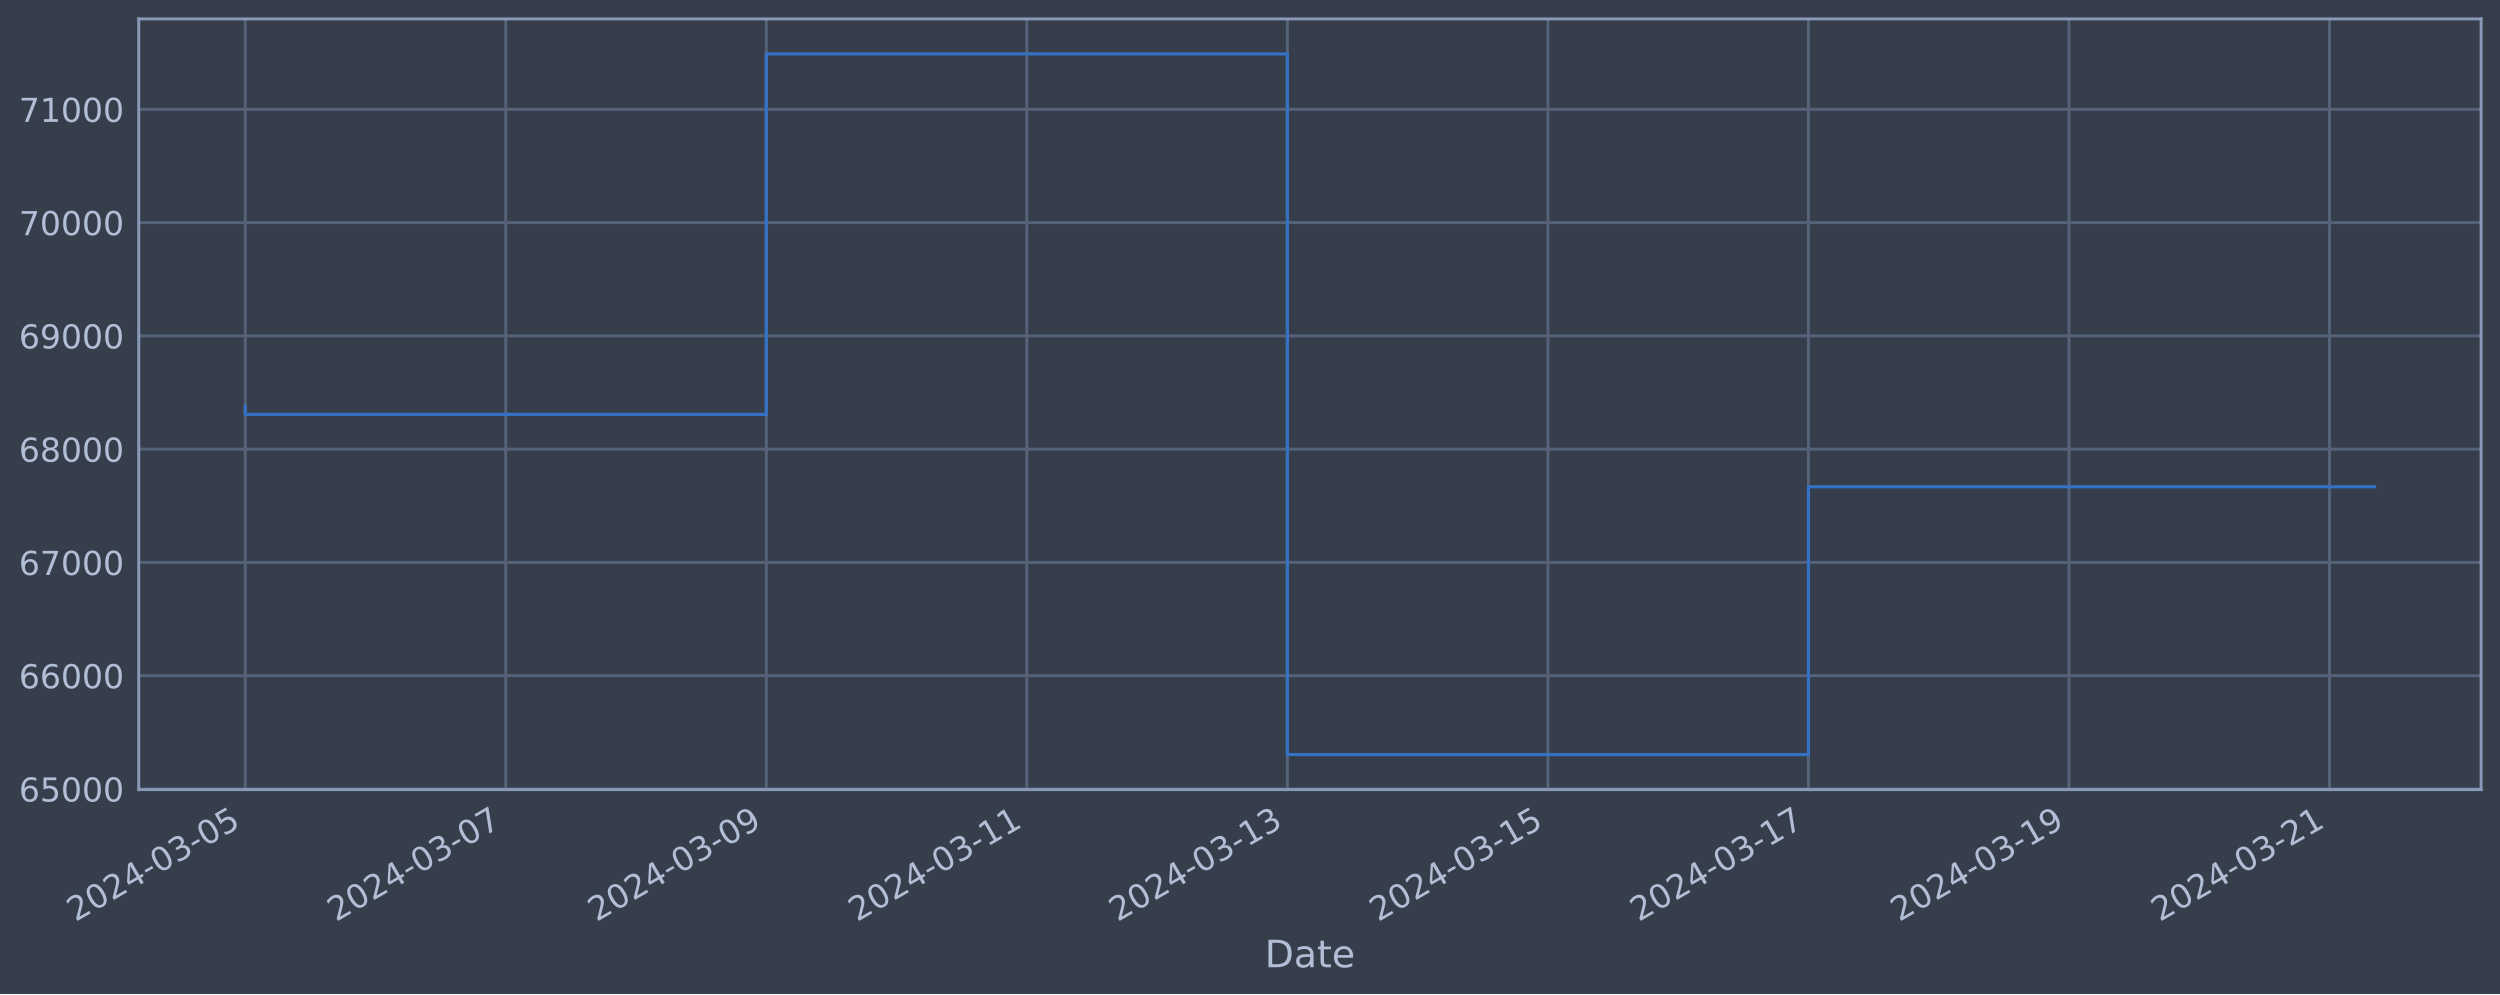
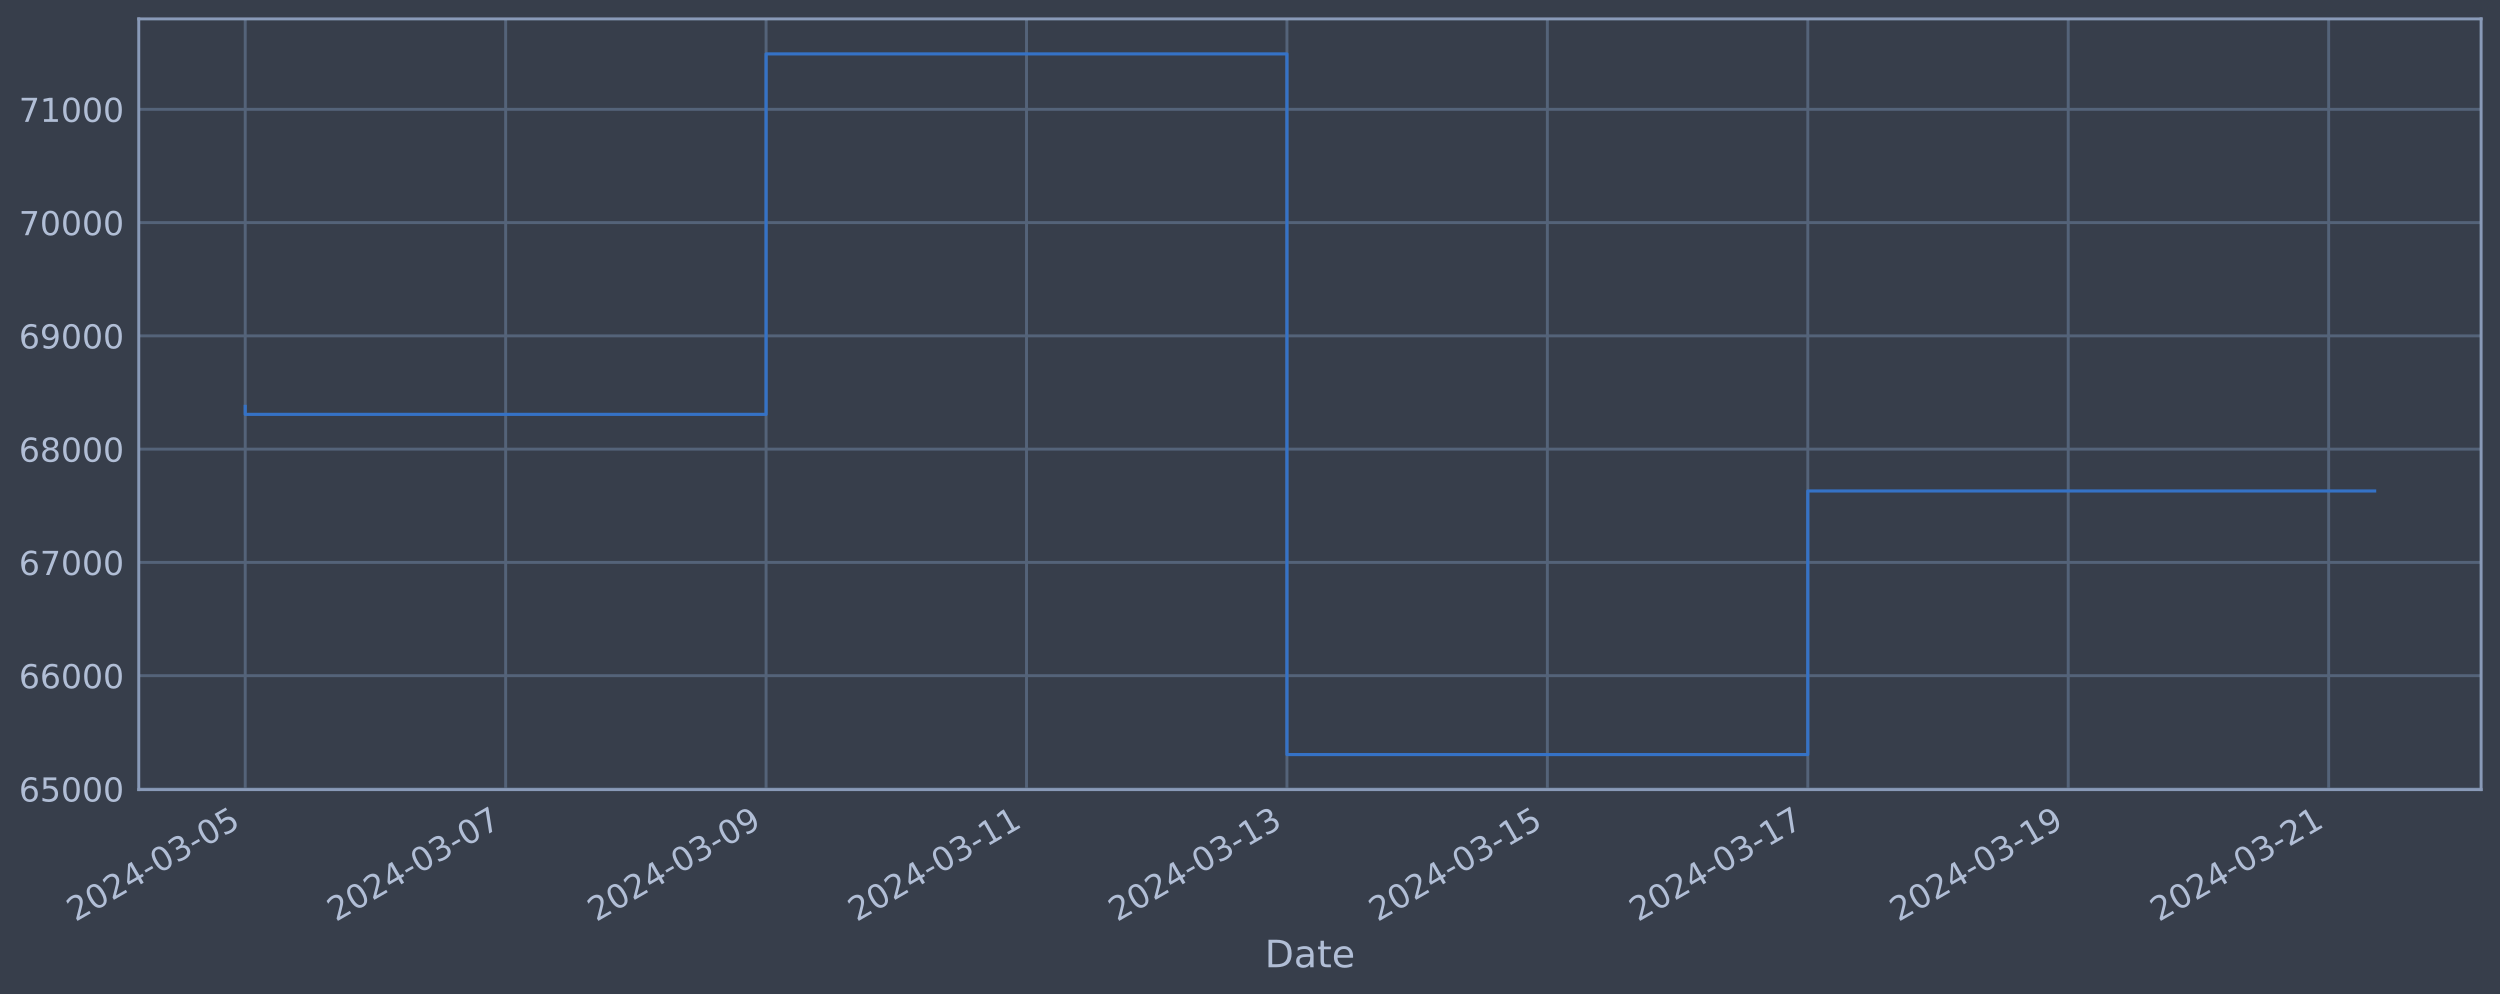
<svg xmlns="http://www.w3.org/2000/svg" xmlns:xlink="http://www.w3.org/1999/xlink" width="952.884pt" height="378.87pt" viewBox="0 0 952.884 378.87" version="1.1">
  <defs>
    <style type="text/css">*{stroke-linejoin: round; stroke-linecap: butt}</style>
  </defs>
  <g id="figure_1">
    <g id="patch_1">
      <path d="M 0 378.87  L 952.884 378.87  L 952.884 0  L 0 0  z " style="fill: #373e4b" />
    </g>
    <g id="axes_1">
      <g id="patch_2">
        <path d="M 52.884 300.96  L 945.684 300.96  L 945.684 7.2  L 52.884 7.2  z " style="fill: #373e4b" />
      </g>
      <g id="matplotlib.axis_1">
        <g id="xtick_1">
          <g id="line2d_1">
-             <path d="M 93.466 300.96  L 93.466 7.2  " clip-path="url(#pbe0c5cfca4)" style="fill: none; stroke: #546379; stroke-width: 1.12; stroke-linecap: square" />
+             <path d="M 93.466 300.96  L 93.466 7.2  " clip-path="url(#pb9203109cc)" style="fill: none; stroke: #546379; stroke-width: 1.12; stroke-linecap: square" />
          </g>
          <g id="line2d_2" />
          <g id="text_1">
            <g style="fill: #b1bed6" transform="translate(28.74006 351.4642) rotate(-30) scale(0.126 -0.126)">
              <defs>
                <path id="DejaVuSans-32" d="M 1228 531  L 3431 531  L 3431 0  L 469 0  L 469 531  Q 828 903 1448 1529  Q 2069 2156 2228 2338  Q 2531 2678 2651 2914  Q 2772 3150 2772 3378  Q 2772 3750 2511 3984  Q 2250 4219 1831 4219  Q 1534 4219 1204 4116  Q 875 4013 500 3803  L 500 4441  Q 881 4594 1212 4672  Q 1544 4750 1819 4750  Q 2544 4750 2975 4387  Q 3406 4025 3406 3419  Q 3406 3131 3298 2873  Q 3191 2616 2906 2266  Q 2828 2175 2409 1742  Q 1991 1309 1228 531  z " transform="scale(0.015625)" />
                <path id="DejaVuSans-30" d="M 2034 4250  Q 1547 4250 1301 3770  Q 1056 3291 1056 2328  Q 1056 1369 1301 889  Q 1547 409 2034 409  Q 2525 409 2770 889  Q 3016 1369 3016 2328  Q 3016 3291 2770 3770  Q 2525 4250 2034 4250  z M 2034 4750  Q 2819 4750 3233 4129  Q 3647 3509 3647 2328  Q 3647 1150 3233 529  Q 2819 -91 2034 -91  Q 1250 -91 836 529  Q 422 1150 422 2328  Q 422 3509 836 4129  Q 1250 4750 2034 4750  z " transform="scale(0.015625)" />
                <path id="DejaVuSans-34" d="M 2419 4116  L 825 1625  L 2419 1625  L 2419 4116  z M 2253 4666  L 3047 4666  L 3047 1625  L 3713 1625  L 3713 1100  L 3047 1100  L 3047 0  L 2419 0  L 2419 1100  L 313 1100  L 313 1709  L 2253 4666  z " transform="scale(0.015625)" />
                <path id="DejaVuSans-2d" d="M 313 2009  L 1997 2009  L 1997 1497  L 313 1497  L 313 2009  z " transform="scale(0.015625)" />
                <path id="DejaVuSans-33" d="M 2597 2516  Q 3050 2419 3304 2112  Q 3559 1806 3559 1356  Q 3559 666 3084 287  Q 2609 -91 1734 -91  Q 1441 -91 1130 -33  Q 819 25 488 141  L 488 750  Q 750 597 1062 519  Q 1375 441 1716 441  Q 2309 441 2620 675  Q 2931 909 2931 1356  Q 2931 1769 2642 2001  Q 2353 2234 1838 2234  L 1294 2234  L 1294 2753  L 1863 2753  Q 2328 2753 2575 2939  Q 2822 3125 2822 3475  Q 2822 3834 2567 4026  Q 2313 4219 1838 4219  Q 1578 4219 1281 4162  Q 984 4106 628 3988  L 628 4550  Q 988 4650 1302 4700  Q 1616 4750 1894 4750  Q 2613 4750 3031 4423  Q 3450 4097 3450 3541  Q 3450 3153 3228 2886  Q 3006 2619 2597 2516  z " transform="scale(0.015625)" />
                <path id="DejaVuSans-35" d="M 691 4666  L 3169 4666  L 3169 4134  L 1269 4134  L 1269 2991  Q 1406 3038 1543 3061  Q 1681 3084 1819 3084  Q 2600 3084 3056 2656  Q 3513 2228 3513 1497  Q 3513 744 3044 326  Q 2575 -91 1722 -91  Q 1428 -91 1123 -41  Q 819 9 494 109  L 494 744  Q 775 591 1075 516  Q 1375 441 1709 441  Q 2250 441 2565 725  Q 2881 1009 2881 1497  Q 2881 1984 2565 2268  Q 2250 2553 1709 2553  Q 1456 2553 1204 2497  Q 953 2441 691 2322  L 691 4666  z " transform="scale(0.015625)" />
              </defs>
              <use xlink:href="#DejaVuSans-32" />
              <use xlink:href="#DejaVuSans-30" x="63.623" />
              <use xlink:href="#DejaVuSans-32" x="127.246" />
              <use xlink:href="#DejaVuSans-34" x="190.869" />
              <use xlink:href="#DejaVuSans-2d" x="254.492" />
              <use xlink:href="#DejaVuSans-30" x="290.576" />
              <use xlink:href="#DejaVuSans-33" x="354.199" />
              <use xlink:href="#DejaVuSans-2d" x="417.822" />
              <use xlink:href="#DejaVuSans-30" x="453.906" />
              <use xlink:href="#DejaVuSans-35" x="517.529" />
            </g>
          </g>
        </g>
        <g id="xtick_2">
          <g id="line2d_3">
-             <path d="M 192.77 300.96  L 192.77 7.2  " clip-path="url(#pbe0c5cfca4)" style="fill: none; stroke: #546379; stroke-width: 1.12; stroke-linecap: square" />
+             <path d="M 192.729 300.96  L 192.729 7.2  " clip-path="url(#pb9203109cc)" style="fill: none; stroke: #546379; stroke-width: 1.12; stroke-linecap: square" />
          </g>
          <g id="line2d_4" />
          <g id="text_2">
-             <g style="fill: #b1bed6" transform="translate(128.0448 351.4642) rotate(-30) scale(0.126 -0.126)">
+             <g style="fill: #b1bed6" transform="translate(128.0039 351.4642) rotate(-30) scale(0.126 -0.126)">
              <defs>
                <path id="DejaVuSans-37" d="M 525 4666  L 3525 4666  L 3525 4397  L 1831 0  L 1172 0  L 2766 4134  L 525 4134  L 525 4666  z " transform="scale(0.015625)" />
              </defs>
              <use xlink:href="#DejaVuSans-32" />
              <use xlink:href="#DejaVuSans-30" x="63.623" />
              <use xlink:href="#DejaVuSans-32" x="127.246" />
              <use xlink:href="#DejaVuSans-34" x="190.869" />
              <use xlink:href="#DejaVuSans-2d" x="254.492" />
              <use xlink:href="#DejaVuSans-30" x="290.576" />
              <use xlink:href="#DejaVuSans-33" x="354.199" />
              <use xlink:href="#DejaVuSans-2d" x="417.822" />
              <use xlink:href="#DejaVuSans-30" x="453.906" />
              <use xlink:href="#DejaVuSans-37" x="517.529" />
            </g>
          </g>
        </g>
        <g id="xtick_3">
          <g id="line2d_5">
-             <path d="M 292.075 300.96  L 292.075 7.2  " clip-path="url(#pbe0c5cfca4)" style="fill: none; stroke: #546379; stroke-width: 1.12; stroke-linecap: square" />
+             <path d="M 291.993 300.96  L 291.993 7.2  " clip-path="url(#pb9203109cc)" style="fill: none; stroke: #546379; stroke-width: 1.12; stroke-linecap: square" />
          </g>
          <g id="line2d_6" />
          <g id="text_3">
-             <g style="fill: #b1bed6" transform="translate(227.3495 351.4642) rotate(-30) scale(0.126 -0.126)">
+             <g style="fill: #b1bed6" transform="translate(227.2677 351.4642) rotate(-30) scale(0.126 -0.126)">
              <defs>
                <path id="DejaVuSans-39" d="M 703 97  L 703 672  Q 941 559 1184 500  Q 1428 441 1663 441  Q 2288 441 2617 861  Q 2947 1281 2994 2138  Q 2813 1869 2534 1725  Q 2256 1581 1919 1581  Q 1219 1581 811 2004  Q 403 2428 403 3163  Q 403 3881 828 4315  Q 1253 4750 1959 4750  Q 2769 4750 3195 4129  Q 3622 3509 3622 2328  Q 3622 1225 3098 567  Q 2575 -91 1691 -91  Q 1453 -91 1209 -44  Q 966 3 703 97  z M 1959 2075  Q 2384 2075 2632 2365  Q 2881 2656 2881 3163  Q 2881 3666 2632 3958  Q 2384 4250 1959 4250  Q 1534 4250 1286 3958  Q 1038 3666 1038 3163  Q 1038 2656 1286 2365  Q 1534 2075 1959 2075  z " transform="scale(0.015625)" />
              </defs>
              <use xlink:href="#DejaVuSans-32" />
              <use xlink:href="#DejaVuSans-30" x="63.623" />
              <use xlink:href="#DejaVuSans-32" x="127.246" />
              <use xlink:href="#DejaVuSans-34" x="190.869" />
              <use xlink:href="#DejaVuSans-2d" x="254.492" />
              <use xlink:href="#DejaVuSans-30" x="290.576" />
              <use xlink:href="#DejaVuSans-33" x="354.199" />
              <use xlink:href="#DejaVuSans-2d" x="417.822" />
              <use xlink:href="#DejaVuSans-30" x="453.906" />
              <use xlink:href="#DejaVuSans-39" x="517.529" />
            </g>
          </g>
        </g>
        <g id="xtick_4">
          <g id="line2d_7">
-             <path d="M 391.38 300.96  L 391.38 7.2  " clip-path="url(#pbe0c5cfca4)" style="fill: none; stroke: #546379; stroke-width: 1.12; stroke-linecap: square" />
+             <path d="M 391.257 300.96  L 391.257 7.2  " clip-path="url(#pb9203109cc)" style="fill: none; stroke: #546379; stroke-width: 1.12; stroke-linecap: square" />
          </g>
          <g id="line2d_8" />
          <g id="text_4">
-             <g style="fill: #b1bed6" transform="translate(326.6543 351.4642) rotate(-30) scale(0.126 -0.126)">
+             <g style="fill: #b1bed6" transform="translate(326.5316 351.4642) rotate(-30) scale(0.126 -0.126)">
              <defs>
                <path id="DejaVuSans-31" d="M 794 531  L 1825 531  L 1825 4091  L 703 3866  L 703 4441  L 1819 4666  L 2450 4666  L 2450 531  L 3481 531  L 3481 0  L 794 0  L 794 531  z " transform="scale(0.015625)" />
              </defs>
              <use xlink:href="#DejaVuSans-32" />
              <use xlink:href="#DejaVuSans-30" x="63.623" />
              <use xlink:href="#DejaVuSans-32" x="127.246" />
              <use xlink:href="#DejaVuSans-34" x="190.869" />
              <use xlink:href="#DejaVuSans-2d" x="254.492" />
              <use xlink:href="#DejaVuSans-30" x="290.576" />
              <use xlink:href="#DejaVuSans-33" x="354.199" />
              <use xlink:href="#DejaVuSans-2d" x="417.822" />
              <use xlink:href="#DejaVuSans-31" x="453.906" />
              <use xlink:href="#DejaVuSans-31" x="517.529" />
            </g>
          </g>
        </g>
        <g id="xtick_5">
          <g id="line2d_9">
-             <path d="M 490.685 300.96  L 490.685 7.2  " clip-path="url(#pbe0c5cfca4)" style="fill: none; stroke: #546379; stroke-width: 1.12; stroke-linecap: square" />
+             <path d="M 490.521 300.96  L 490.521 7.2  " clip-path="url(#pb9203109cc)" style="fill: none; stroke: #546379; stroke-width: 1.12; stroke-linecap: square" />
          </g>
          <g id="line2d_10" />
          <g id="text_5">
-             <g style="fill: #b1bed6" transform="translate(425.959 351.4642) rotate(-30) scale(0.126 -0.126)">
+             <g style="fill: #b1bed6" transform="translate(425.7954 351.4642) rotate(-30) scale(0.126 -0.126)">
              <use xlink:href="#DejaVuSans-32" />
              <use xlink:href="#DejaVuSans-30" x="63.623" />
              <use xlink:href="#DejaVuSans-32" x="127.246" />
              <use xlink:href="#DejaVuSans-34" x="190.869" />
              <use xlink:href="#DejaVuSans-2d" x="254.492" />
              <use xlink:href="#DejaVuSans-30" x="290.576" />
              <use xlink:href="#DejaVuSans-33" x="354.199" />
              <use xlink:href="#DejaVuSans-2d" x="417.822" />
              <use xlink:href="#DejaVuSans-31" x="453.906" />
              <use xlink:href="#DejaVuSans-33" x="517.529" />
            </g>
          </g>
        </g>
        <g id="xtick_6">
          <g id="line2d_11">
-             <path d="M 589.989 300.96  L 589.989 7.2  " clip-path="url(#pbe0c5cfca4)" style="fill: none; stroke: #546379; stroke-width: 1.12; stroke-linecap: square" />
+             <path d="M 589.785 300.96  L 589.785 7.2  " clip-path="url(#pb9203109cc)" style="fill: none; stroke: #546379; stroke-width: 1.12; stroke-linecap: square" />
          </g>
          <g id="line2d_12" />
          <g id="text_6">
-             <g style="fill: #b1bed6" transform="translate(525.2638 351.4642) rotate(-30) scale(0.126 -0.126)">
+             <g style="fill: #b1bed6" transform="translate(525.0592 351.4642) rotate(-30) scale(0.126 -0.126)">
              <use xlink:href="#DejaVuSans-32" />
              <use xlink:href="#DejaVuSans-30" x="63.623" />
              <use xlink:href="#DejaVuSans-32" x="127.246" />
              <use xlink:href="#DejaVuSans-34" x="190.869" />
              <use xlink:href="#DejaVuSans-2d" x="254.492" />
              <use xlink:href="#DejaVuSans-30" x="290.576" />
              <use xlink:href="#DejaVuSans-33" x="354.199" />
              <use xlink:href="#DejaVuSans-2d" x="417.822" />
              <use xlink:href="#DejaVuSans-31" x="453.906" />
              <use xlink:href="#DejaVuSans-35" x="517.529" />
            </g>
          </g>
        </g>
        <g id="xtick_7">
          <g id="line2d_13">
-             <path d="M 689.294 300.96  L 689.294 7.2  " clip-path="url(#pbe0c5cfca4)" style="fill: none; stroke: #546379; stroke-width: 1.12; stroke-linecap: square" />
+             <path d="M 689.049 300.96  L 689.049 7.2  " clip-path="url(#pb9203109cc)" style="fill: none; stroke: #546379; stroke-width: 1.12; stroke-linecap: square" />
          </g>
          <g id="line2d_14" />
          <g id="text_7">
-             <g style="fill: #b1bed6" transform="translate(624.5685 351.4642) rotate(-30) scale(0.126 -0.126)">
+             <g style="fill: #b1bed6" transform="translate(624.3231 351.4642) rotate(-30) scale(0.126 -0.126)">
              <use xlink:href="#DejaVuSans-32" />
              <use xlink:href="#DejaVuSans-30" x="63.623" />
              <use xlink:href="#DejaVuSans-32" x="127.246" />
              <use xlink:href="#DejaVuSans-34" x="190.869" />
              <use xlink:href="#DejaVuSans-2d" x="254.492" />
              <use xlink:href="#DejaVuSans-30" x="290.576" />
              <use xlink:href="#DejaVuSans-33" x="354.199" />
              <use xlink:href="#DejaVuSans-2d" x="417.822" />
              <use xlink:href="#DejaVuSans-31" x="453.906" />
              <use xlink:href="#DejaVuSans-37" x="517.529" />
            </g>
          </g>
        </g>
        <g id="xtick_8">
          <g id="line2d_15">
-             <path d="M 788.599 300.96  L 788.599 7.2  " clip-path="url(#pbe0c5cfca4)" style="fill: none; stroke: #546379; stroke-width: 1.12; stroke-linecap: square" />
+             <path d="M 788.312 300.96  L 788.312 7.2  " clip-path="url(#pb9203109cc)" style="fill: none; stroke: #546379; stroke-width: 1.12; stroke-linecap: square" />
          </g>
          <g id="line2d_16" />
          <g id="text_8">
-             <g style="fill: #b1bed6" transform="translate(723.8732 351.4642) rotate(-30) scale(0.126 -0.126)">
+             <g style="fill: #b1bed6" transform="translate(723.5869 351.4642) rotate(-30) scale(0.126 -0.126)">
              <use xlink:href="#DejaVuSans-32" />
              <use xlink:href="#DejaVuSans-30" x="63.623" />
              <use xlink:href="#DejaVuSans-32" x="127.246" />
              <use xlink:href="#DejaVuSans-34" x="190.869" />
              <use xlink:href="#DejaVuSans-2d" x="254.492" />
              <use xlink:href="#DejaVuSans-30" x="290.576" />
              <use xlink:href="#DejaVuSans-33" x="354.199" />
              <use xlink:href="#DejaVuSans-2d" x="417.822" />
              <use xlink:href="#DejaVuSans-31" x="453.906" />
              <use xlink:href="#DejaVuSans-39" x="517.529" />
            </g>
          </g>
        </g>
        <g id="xtick_9">
          <g id="line2d_17">
-             <path d="M 887.903 300.96  L 887.903 7.2  " clip-path="url(#pbe0c5cfca4)" style="fill: none; stroke: #546379; stroke-width: 1.12; stroke-linecap: square" />
+             <path d="M 887.576 300.96  L 887.576 7.2  " clip-path="url(#pb9203109cc)" style="fill: none; stroke: #546379; stroke-width: 1.12; stroke-linecap: square" />
          </g>
          <g id="line2d_18" />
          <g id="text_9">
-             <g style="fill: #b1bed6" transform="translate(823.178 351.4642) rotate(-30) scale(0.126 -0.126)">
+             <g style="fill: #b1bed6" transform="translate(822.8507 351.4642) rotate(-30) scale(0.126 -0.126)">
              <use xlink:href="#DejaVuSans-32" />
              <use xlink:href="#DejaVuSans-30" x="63.623" />
              <use xlink:href="#DejaVuSans-32" x="127.246" />
              <use xlink:href="#DejaVuSans-34" x="190.869" />
              <use xlink:href="#DejaVuSans-2d" x="254.492" />
              <use xlink:href="#DejaVuSans-30" x="290.576" />
              <use xlink:href="#DejaVuSans-33" x="354.199" />
              <use xlink:href="#DejaVuSans-2d" x="417.822" />
              <use xlink:href="#DejaVuSans-32" x="453.906" />
              <use xlink:href="#DejaVuSans-31" x="517.529" />
            </g>
          </g>
        </g>
        <g id="text_10">
          <g style="fill: #b1bed6" transform="translate(482.0746 368.6753) scale(0.144 -0.144)">
            <defs>
              <path id="DejaVuSans-44" d="M 1259 4147  L 1259 519  L 2022 519  Q 2988 519 3436 956  Q 3884 1394 3884 2338  Q 3884 3275 3436 3711  Q 2988 4147 2022 4147  L 1259 4147  z M 628 4666  L 1925 4666  Q 3281 4666 3915 4102  Q 4550 3538 4550 2338  Q 4550 1131 3912 565  Q 3275 0 1925 0  L 628 0  L 628 4666  z " transform="scale(0.015625)" />
              <path id="DejaVuSans-61" d="M 2194 1759  Q 1497 1759 1228 1600  Q 959 1441 959 1056  Q 959 750 1161 570  Q 1363 391 1709 391  Q 2188 391 2477 730  Q 2766 1069 2766 1631  L 2766 1759  L 2194 1759  z M 3341 1997  L 3341 0  L 2766 0  L 2766 531  Q 2569 213 2275 61  Q 1981 -91 1556 -91  Q 1019 -91 701 211  Q 384 513 384 1019  Q 384 1609 779 1909  Q 1175 2209 1959 2209  L 2766 2209  L 2766 2266  Q 2766 2663 2505 2880  Q 2244 3097 1772 3097  Q 1472 3097 1187 3025  Q 903 2953 641 2809  L 641 3341  Q 956 3463 1253 3523  Q 1550 3584 1831 3584  Q 2591 3584 2966 3190  Q 3341 2797 3341 1997  z " transform="scale(0.015625)" />
              <path id="DejaVuSans-74" d="M 1172 4494  L 1172 3500  L 2356 3500  L 2356 3053  L 1172 3053  L 1172 1153  Q 1172 725 1289 603  Q 1406 481 1766 481  L 2356 481  L 2356 0  L 1766 0  Q 1100 0 847 248  Q 594 497 594 1153  L 594 3053  L 172 3053  L 172 3500  L 594 3500  L 594 4494  L 1172 4494  z " transform="scale(0.015625)" />
              <path id="DejaVuSans-65" d="M 3597 1894  L 3597 1613  L 953 1613  Q 991 1019 1311 708  Q 1631 397 2203 397  Q 2534 397 2845 478  Q 3156 559 3463 722  L 3463 178  Q 3153 47 2828 -22  Q 2503 -91 2169 -91  Q 1331 -91 842 396  Q 353 884 353 1716  Q 353 2575 817 3079  Q 1281 3584 2069 3584  Q 2775 3584 3186 3129  Q 3597 2675 3597 1894  z M 3022 2063  Q 3016 2534 2758 2815  Q 2500 3097 2075 3097  Q 1594 3097 1305 2825  Q 1016 2553 972 2059  L 3022 2063  z " transform="scale(0.015625)" />
            </defs>
            <use xlink:href="#DejaVuSans-44" />
            <use xlink:href="#DejaVuSans-61" x="77.002" />
            <use xlink:href="#DejaVuSans-74" x="138.281" />
            <use xlink:href="#DejaVuSans-65" x="177.49" />
          </g>
        </g>
      </g>
      <g id="matplotlib.axis_2">
        <g id="ytick_1">
          <g id="line2d_19">
-             <path d="M 52.884 300.718  L 945.684 300.718  " clip-path="url(#pbe0c5cfca4)" style="fill: none; stroke: #546379; stroke-width: 1.12; stroke-linecap: square" />
+             <path d="M 52.884 300.718  L 945.684 300.718  " clip-path="url(#pb9203109cc)" style="fill: none; stroke: #546379; stroke-width: 1.12; stroke-linecap: square" />
          </g>
          <g id="line2d_20" />
          <g id="text_11">
            <g style="fill: #b1bed6" transform="translate(7.2 305.5049) scale(0.126 -0.126)">
              <defs>
                <path id="DejaVuSans-36" d="M 2113 2584  Q 1688 2584 1439 2293  Q 1191 2003 1191 1497  Q 1191 994 1439 701  Q 1688 409 2113 409  Q 2538 409 2786 701  Q 3034 994 3034 1497  Q 3034 2003 2786 2293  Q 2538 2584 2113 2584  z M 3366 4563  L 3366 3988  Q 3128 4100 2886 4159  Q 2644 4219 2406 4219  Q 1781 4219 1451 3797  Q 1122 3375 1075 2522  Q 1259 2794 1537 2939  Q 1816 3084 2150 3084  Q 2853 3084 3261 2657  Q 3669 2231 3669 1497  Q 3669 778 3244 343  Q 2819 -91 2113 -91  Q 1303 -91 875 529  Q 447 1150 447 2328  Q 447 3434 972 4092  Q 1497 4750 2381 4750  Q 2619 4750 2861 4703  Q 3103 4656 3366 4563  z " transform="scale(0.015625)" />
              </defs>
              <use xlink:href="#DejaVuSans-36" />
              <use xlink:href="#DejaVuSans-35" x="63.623" />
              <use xlink:href="#DejaVuSans-30" x="127.246" />
              <use xlink:href="#DejaVuSans-30" x="190.869" />
              <use xlink:href="#DejaVuSans-30" x="254.492" />
            </g>
          </g>
        </g>
        <g id="ytick_2">
          <g id="line2d_21">
-             <path d="M 52.884 257.544  L 945.684 257.544  " clip-path="url(#pbe0c5cfca4)" style="fill: none; stroke: #546379; stroke-width: 1.12; stroke-linecap: square" />
+             <path d="M 52.884 257.544  L 945.684 257.544  " clip-path="url(#pb9203109cc)" style="fill: none; stroke: #546379; stroke-width: 1.12; stroke-linecap: square" />
          </g>
          <g id="line2d_22" />
          <g id="text_12">
            <g style="fill: #b1bed6" transform="translate(7.2 262.331) scale(0.126 -0.126)">
              <use xlink:href="#DejaVuSans-36" />
              <use xlink:href="#DejaVuSans-36" x="63.623" />
              <use xlink:href="#DejaVuSans-30" x="127.246" />
              <use xlink:href="#DejaVuSans-30" x="190.869" />
              <use xlink:href="#DejaVuSans-30" x="254.492" />
            </g>
          </g>
        </g>
        <g id="ytick_3">
          <g id="line2d_23">
-             <path d="M 52.884 214.37  L 945.684 214.37  " clip-path="url(#pbe0c5cfca4)" style="fill: none; stroke: #546379; stroke-width: 1.12; stroke-linecap: square" />
+             <path d="M 52.884 214.37  L 945.684 214.37  " clip-path="url(#pb9203109cc)" style="fill: none; stroke: #546379; stroke-width: 1.12; stroke-linecap: square" />
          </g>
          <g id="line2d_24" />
          <g id="text_13">
            <g style="fill: #b1bed6" transform="translate(7.2 219.157) scale(0.126 -0.126)">
              <use xlink:href="#DejaVuSans-36" />
              <use xlink:href="#DejaVuSans-37" x="63.623" />
              <use xlink:href="#DejaVuSans-30" x="127.246" />
              <use xlink:href="#DejaVuSans-30" x="190.869" />
              <use xlink:href="#DejaVuSans-30" x="254.492" />
            </g>
          </g>
        </g>
        <g id="ytick_4">
          <g id="line2d_25">
-             <path d="M 52.884 171.196  L 945.684 171.196  " clip-path="url(#pbe0c5cfca4)" style="fill: none; stroke: #546379; stroke-width: 1.12; stroke-linecap: square" />
+             <path d="M 52.884 171.196  L 945.684 171.196  " clip-path="url(#pb9203109cc)" style="fill: none; stroke: #546379; stroke-width: 1.12; stroke-linecap: square" />
          </g>
          <g id="line2d_26" />
          <g id="text_14">
            <g style="fill: #b1bed6" transform="translate(7.2 175.9831) scale(0.126 -0.126)">
              <defs>
                <path id="DejaVuSans-38" d="M 2034 2216  Q 1584 2216 1326 1975  Q 1069 1734 1069 1313  Q 1069 891 1326 650  Q 1584 409 2034 409  Q 2484 409 2743 651  Q 3003 894 3003 1313  Q 3003 1734 2745 1975  Q 2488 2216 2034 2216  z M 1403 2484  Q 997 2584 770 2862  Q 544 3141 544 3541  Q 544 4100 942 4425  Q 1341 4750 2034 4750  Q 2731 4750 3128 4425  Q 3525 4100 3525 3541  Q 3525 3141 3298 2862  Q 3072 2584 2669 2484  Q 3125 2378 3379 2068  Q 3634 1759 3634 1313  Q 3634 634 3220 271  Q 2806 -91 2034 -91  Q 1263 -91 848 271  Q 434 634 434 1313  Q 434 1759 690 2068  Q 947 2378 1403 2484  z M 1172 3481  Q 1172 3119 1398 2916  Q 1625 2713 2034 2713  Q 2441 2713 2670 2916  Q 2900 3119 2900 3481  Q 2900 3844 2670 4047  Q 2441 4250 2034 4250  Q 1625 4250 1398 4047  Q 1172 3844 1172 3481  z " transform="scale(0.015625)" />
              </defs>
              <use xlink:href="#DejaVuSans-36" />
              <use xlink:href="#DejaVuSans-38" x="63.623" />
              <use xlink:href="#DejaVuSans-30" x="127.246" />
              <use xlink:href="#DejaVuSans-30" x="190.869" />
              <use xlink:href="#DejaVuSans-30" x="254.492" />
            </g>
          </g>
        </g>
        <g id="ytick_5">
          <g id="line2d_27">
-             <path d="M 52.884 128.022  L 945.684 128.022  " clip-path="url(#pbe0c5cfca4)" style="fill: none; stroke: #546379; stroke-width: 1.12; stroke-linecap: square" />
+             <path d="M 52.884 128.022  L 945.684 128.022  " clip-path="url(#pb9203109cc)" style="fill: none; stroke: #546379; stroke-width: 1.12; stroke-linecap: square" />
          </g>
          <g id="line2d_28" />
          <g id="text_15">
            <g style="fill: #b1bed6" transform="translate(7.2 132.8092) scale(0.126 -0.126)">
              <use xlink:href="#DejaVuSans-36" />
              <use xlink:href="#DejaVuSans-39" x="63.623" />
              <use xlink:href="#DejaVuSans-30" x="127.246" />
              <use xlink:href="#DejaVuSans-30" x="190.869" />
              <use xlink:href="#DejaVuSans-30" x="254.492" />
            </g>
          </g>
        </g>
        <g id="ytick_6">
          <g id="line2d_29">
-             <path d="M 52.884 84.848  L 945.684 84.848  " clip-path="url(#pbe0c5cfca4)" style="fill: none; stroke: #546379; stroke-width: 1.12; stroke-linecap: square" />
+             <path d="M 52.884 84.848  L 945.684 84.848  " clip-path="url(#pb9203109cc)" style="fill: none; stroke: #546379; stroke-width: 1.12; stroke-linecap: square" />
          </g>
          <g id="line2d_30" />
          <g id="text_16">
            <g style="fill: #b1bed6" transform="translate(7.2 89.63523) scale(0.126 -0.126)">
              <use xlink:href="#DejaVuSans-37" />
              <use xlink:href="#DejaVuSans-30" x="63.623" />
              <use xlink:href="#DejaVuSans-30" x="127.246" />
              <use xlink:href="#DejaVuSans-30" x="190.869" />
              <use xlink:href="#DejaVuSans-30" x="254.492" />
            </g>
          </g>
        </g>
        <g id="ytick_7">
          <g id="line2d_31">
-             <path d="M 52.884 41.674  L 945.684 41.674  " clip-path="url(#pbe0c5cfca4)" style="fill: none; stroke: #546379; stroke-width: 1.12; stroke-linecap: square" />
+             <path d="M 52.884 41.674  L 945.684 41.674  " clip-path="url(#pb9203109cc)" style="fill: none; stroke: #546379; stroke-width: 1.12; stroke-linecap: square" />
          </g>
          <g id="line2d_32" />
          <g id="text_17">
            <g style="fill: #b1bed6" transform="translate(7.2 46.4613) scale(0.126 -0.126)">
              <use xlink:href="#DejaVuSans-37" />
              <use xlink:href="#DejaVuSans-31" x="63.623" />
              <use xlink:href="#DejaVuSans-30" x="127.246" />
              <use xlink:href="#DejaVuSans-30" x="190.869" />
              <use xlink:href="#DejaVuSans-30" x="254.492" />
            </g>
          </g>
        </g>
      </g>
      <g id="line2d_33">
-         <path d="M 93.466 154.891  L 93.466 157.946  L 292.075 157.946  L 292.075 20.553  L 490.685 20.553  L 490.685 287.607  L 689.294 287.607  L 689.294 185.534  L 905.102 185.534  " clip-path="url(#pbe0c5cfca4)" style="fill: none; stroke: #3572c6; stroke-width: 1.2; stroke-linecap: square" />
+         <path d="M 93.466 154.891  L 93.466 157.946  L 291.993 157.946  L 291.993 20.553  L 490.521 20.553  L 490.521 287.607  L 689.049 287.607  L 689.049 187.14  L 905.102 187.14  " clip-path="url(#pb9203109cc)" style="fill: none; stroke: #3572c6; stroke-width: 1.2; stroke-linecap: square" />
      </g>
      <g id="patch_3">
        <path d="M 52.884 300.96  L 52.884 7.2  " style="fill: none; stroke: #899ab8; stroke-width: 1.12; stroke-linejoin: miter; stroke-linecap: square" />
      </g>
      <g id="patch_4">
        <path d="M 945.684 300.96  L 945.684 7.2  " style="fill: none; stroke: #899ab8; stroke-width: 1.12; stroke-linejoin: miter; stroke-linecap: square" />
      </g>
      <g id="patch_5">
        <path d="M 52.884 300.96  L 945.684 300.96  " style="fill: none; stroke: #899ab8; stroke-width: 1.12; stroke-linejoin: miter; stroke-linecap: square" />
      </g>
      <g id="patch_6">
        <path d="M 52.884 7.2  L 945.684 7.2  " style="fill: none; stroke: #899ab8; stroke-width: 1.12; stroke-linejoin: miter; stroke-linecap: square" />
      </g>
    </g>
  </g>
  <defs>
-     <clipPath id="pbe0c5cfca4">
+     <clipPath id="pb9203109cc">
      <rect x="52.884" y="7.2" width="892.8" height="293.76" />
    </clipPath>
  </defs>
</svg>
